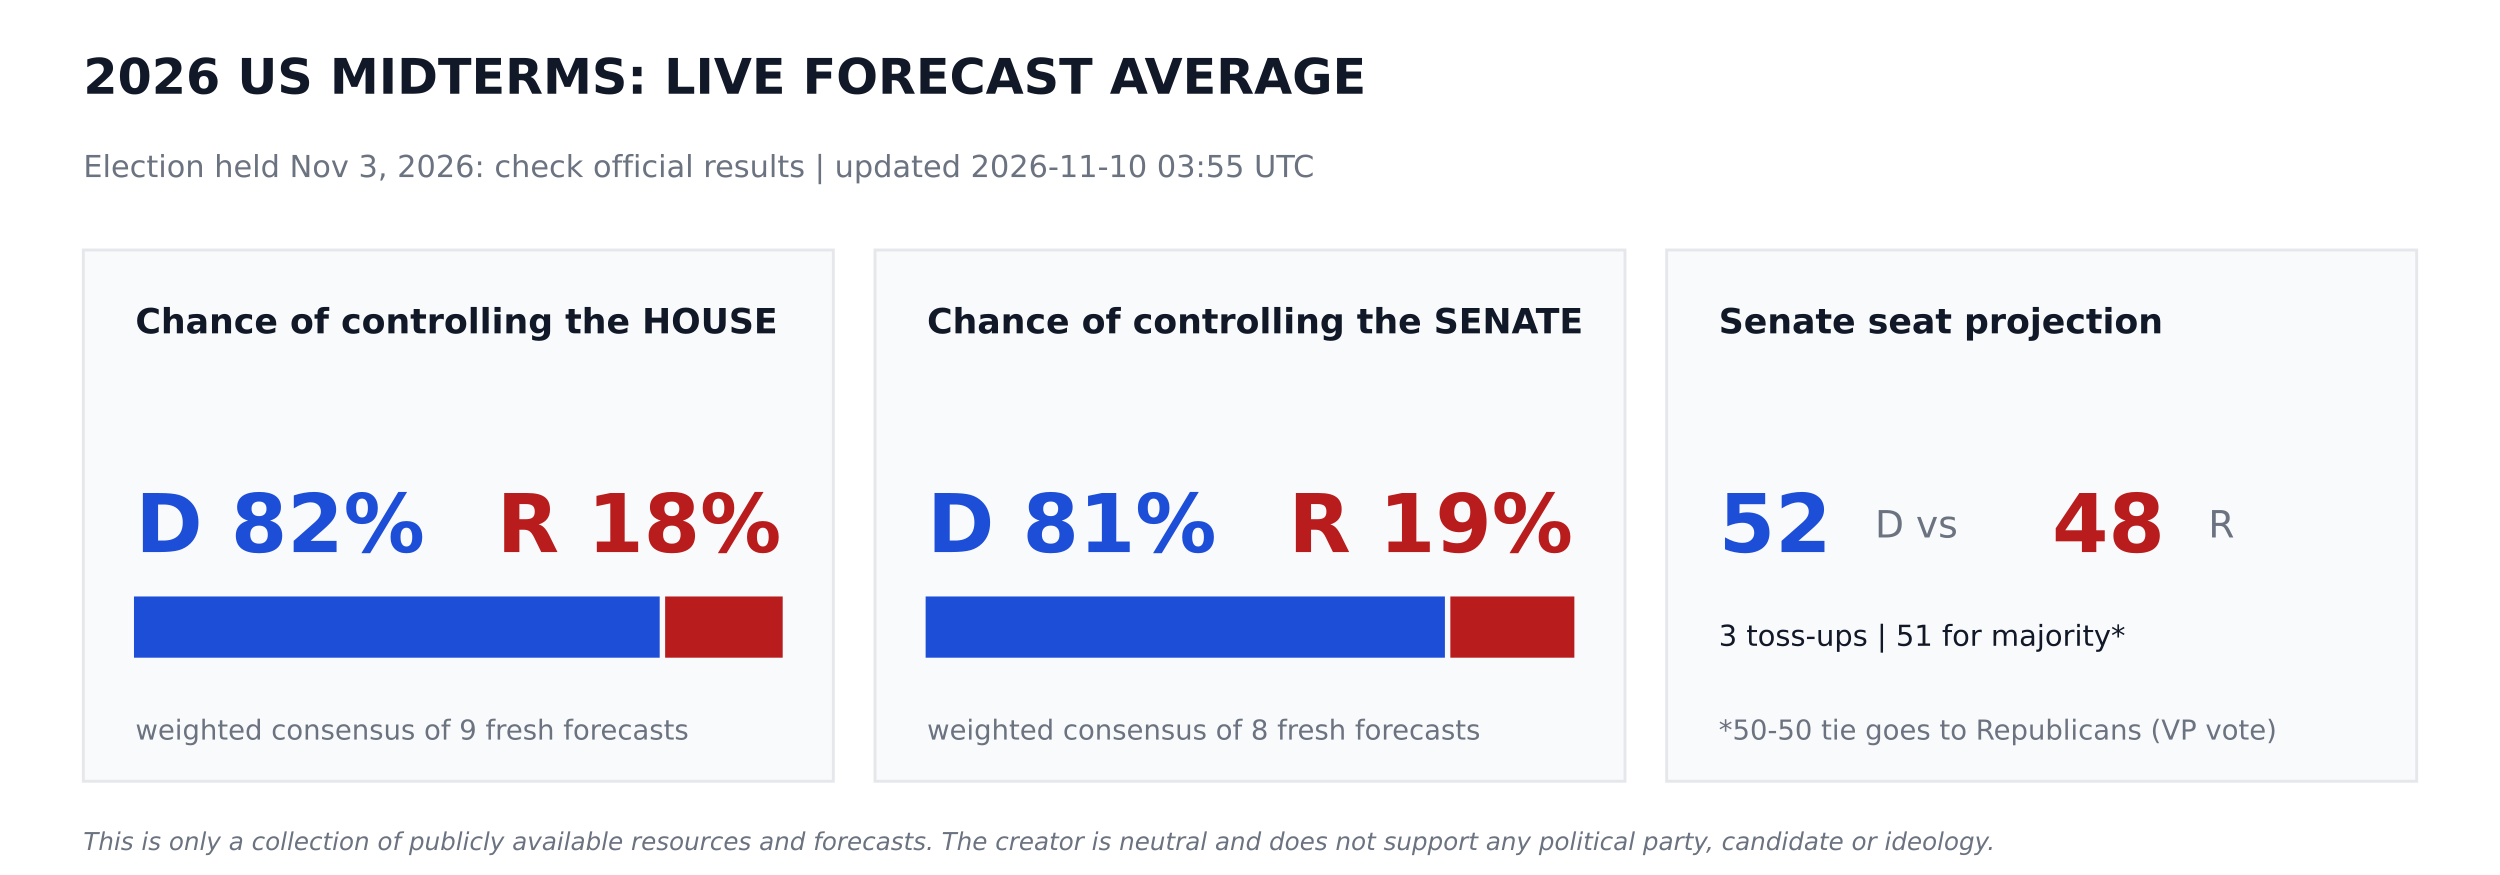
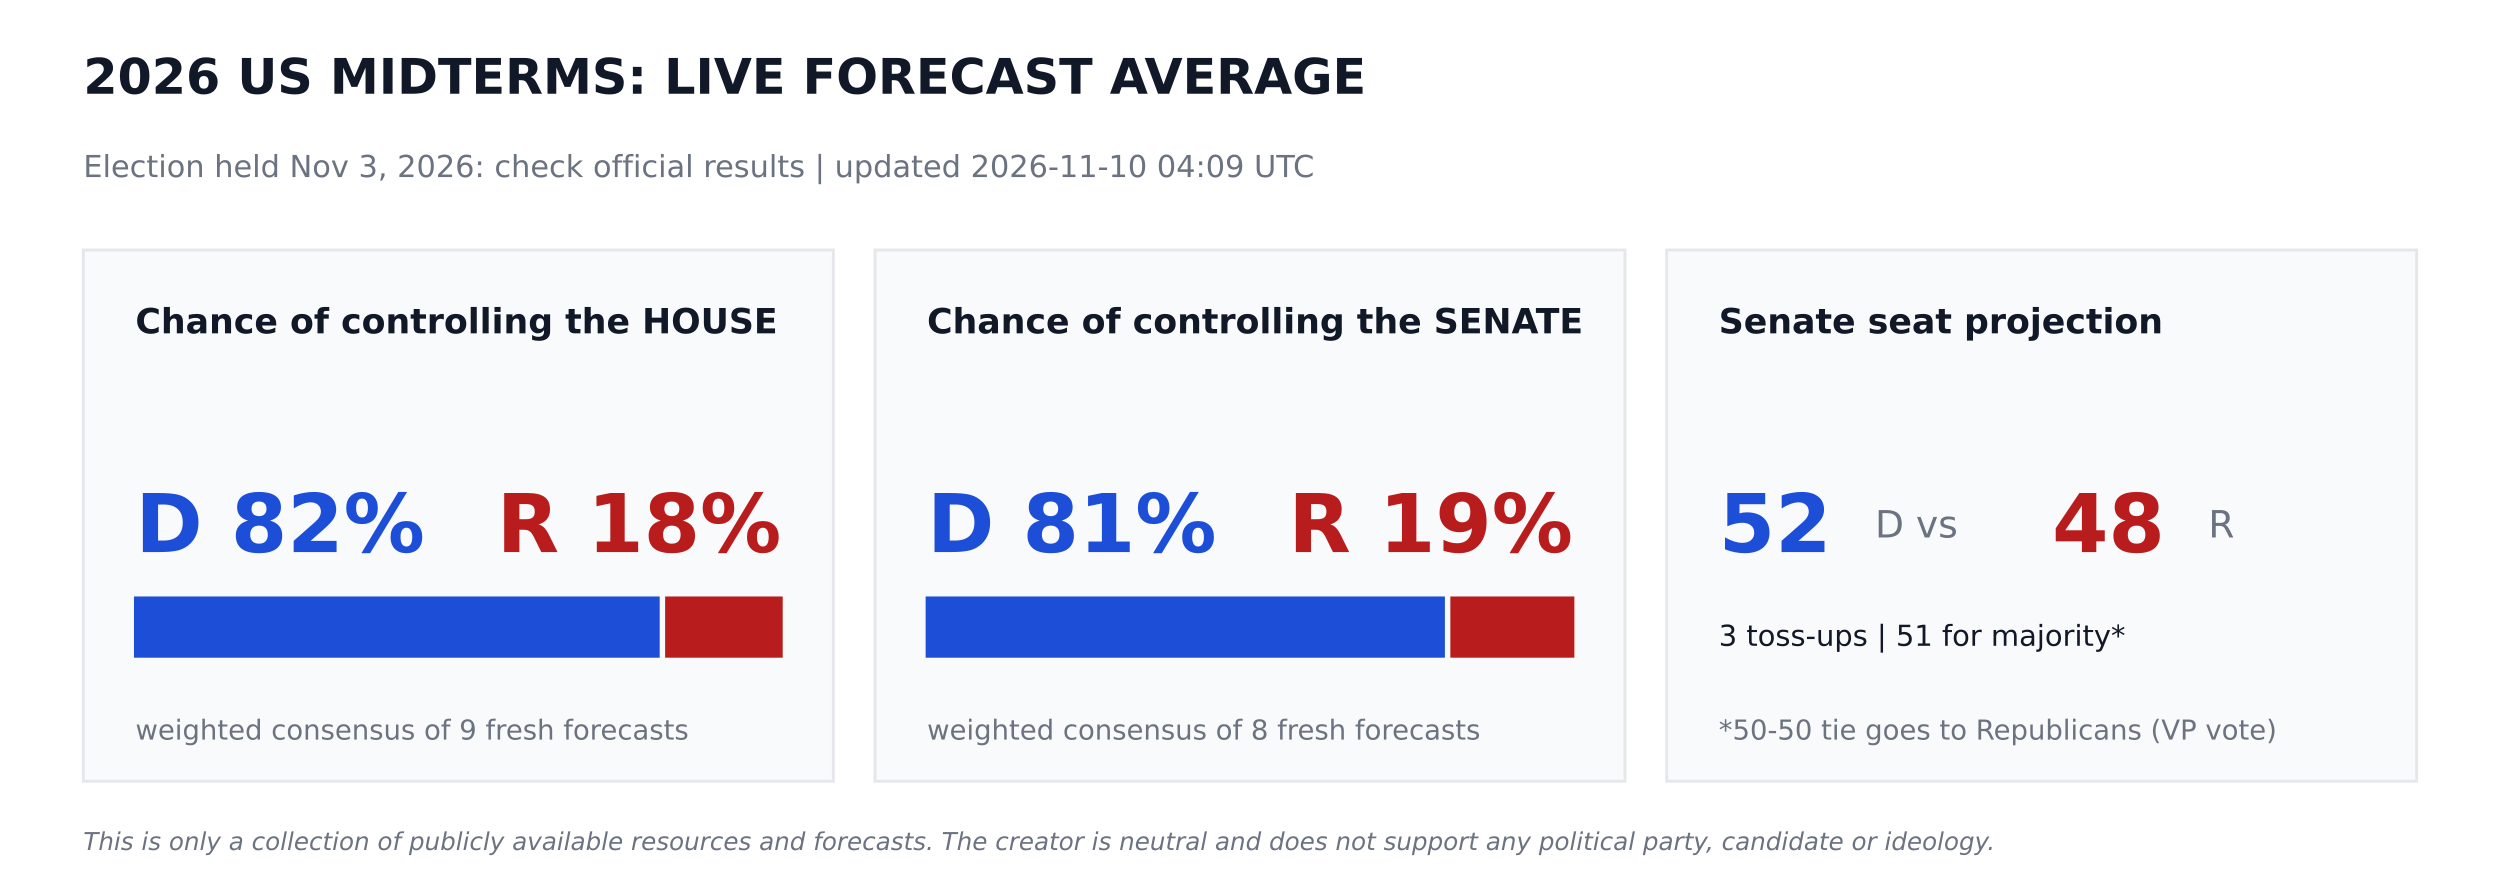
<svg xmlns="http://www.w3.org/2000/svg" width="864pt" height="302.4pt" viewBox="0 0 864 302.4" version="1.1">
  <defs>
    <style type="text/css">*{stroke-linejoin: round; stroke-linecap: butt}</style>
  </defs>
  <g id="figure_1">
    <g id="patch_1">
      <path d="M 0 302.4  L 864 302.4  L 864 0  L 0 0  z " style="fill: #ffffff" />
    </g>
    <g id="axes_1">
      <g id="patch_2">
-         <path d="M 28.8 270  L 288 270  L 288 86.4  L 28.8 86.4  z " clip-path="url(#p75b1a61fc9)" style="fill: #f9fafb; stroke: #e5e7eb; stroke-linejoin: miter" />
+         <path d="M 28.8 270  L 288 270  L 288 86.4  L 28.8 86.4  z " clip-path="url(#p120f91998a)" style="fill: #f9fafb; stroke: #e5e7eb; stroke-linejoin: miter" />
      </g>
      <g id="patch_3">
-         <path d="M 46.8 226.8  L 227.491 226.8  L 227.491 206.64  L 46.8 206.64  z " clip-path="url(#p75b1a61fc9)" style="fill: #1d4ed8; stroke: #1d4ed8; stroke-linejoin: miter" />
+         <path d="M 46.8 226.8  L 227.491 226.8  L 227.491 206.64  L 46.8 206.64  z " clip-path="url(#p120f91998a)" style="fill: #1d4ed8; stroke: #1d4ed8; stroke-linejoin: miter" />
      </g>
      <g id="patch_4">
-         <path d="M 230.371 226.8  L 270 226.8  L 270 206.64  L 230.371 206.64  z " clip-path="url(#p75b1a61fc9)" style="fill: #b91c1c; stroke: #b91c1c; stroke-linejoin: miter" />
+         <path d="M 230.371 226.8  L 270 226.8  L 270 206.64  L 230.371 206.64  z " clip-path="url(#p120f91998a)" style="fill: #b91c1c; stroke: #b91c1c; stroke-linejoin: miter" />
      </g>
      <g id="patch_5">
-         <path d="M 302.4 270  L 561.6 270  L 561.6 86.4  L 302.4 86.4  z " clip-path="url(#p75b1a61fc9)" style="fill: #f9fafb; stroke: #e5e7eb; stroke-linejoin: miter" />
+         <path d="M 302.4 270  L 561.6 270  L 561.6 86.4  L 302.4 86.4  z " clip-path="url(#p120f91998a)" style="fill: #f9fafb; stroke: #e5e7eb; stroke-linejoin: miter" />
      </g>
      <g id="patch_6">
-         <path d="M 320.4 226.8  L 498.859 226.8  L 498.859 206.64  L 320.4 206.64  z " clip-path="url(#p75b1a61fc9)" style="fill: #1d4ed8; stroke: #1d4ed8; stroke-linejoin: miter" />
+         <path d="M 320.4 226.8  L 498.859 226.8  L 498.859 206.64  L 320.4 206.64  z " clip-path="url(#p120f91998a)" style="fill: #1d4ed8; stroke: #1d4ed8; stroke-linejoin: miter" />
      </g>
      <g id="patch_7">
-         <path d="M 501.739 226.8  L 543.6 226.8  L 543.6 206.64  L 501.739 206.64  z " clip-path="url(#p75b1a61fc9)" style="fill: #b91c1c; stroke: #b91c1c; stroke-linejoin: miter" />
+         <path d="M 501.739 226.8  L 543.6 226.8  L 543.6 206.64  L 501.739 206.64  z " clip-path="url(#p120f91998a)" style="fill: #b91c1c; stroke: #b91c1c; stroke-linejoin: miter" />
      </g>
      <g id="patch_8">
-         <path d="M 576 270  L 835.2 270  L 835.2 86.4  L 576 86.4  z " clip-path="url(#p75b1a61fc9)" style="fill: #f9fafb; stroke: #e5e7eb; stroke-linejoin: miter" />
+         <path d="M 576 270  L 835.2 270  L 835.2 86.4  L 576 86.4  z " clip-path="url(#p120f91998a)" style="fill: #f9fafb; stroke: #e5e7eb; stroke-linejoin: miter" />
      </g>
      <g id="text_1">
        <text style="font-weight: 700; font-size: 17px; font-family: 'DejaVu Sans'; text-anchor: start; fill: #111827" x="28.8" y="32.4" transform="rotate(-0 28.8 32.4)">2026 US MIDTERMS: LIVE FORECAST AVERAGE</text>
      </g>
      <g id="text_2">
-         <text style="font-size: 10.5px; font-family: 'DejaVu Sans'; text-anchor: start; fill: #6b7280" x="28.8" y="61.2" transform="rotate(-0 28.8 61.2)">Election held Nov 3, 2026: check official results   |   updated 2026-11-10 03:55 UTC</text>
+         <text style="font-size: 10.5px; font-family: 'DejaVu Sans'; text-anchor: start; fill: #6b7280" x="28.8" y="61.2" transform="rotate(-0 28.8 61.2)">Election held Nov 3, 2026: check official results   |   updated 2026-11-10 04:09 UTC</text>
      </g>
      <g id="text_3">
        <text style="font-weight: 700; font-size: 12px; font-family: 'DejaVu Sans'; text-anchor: start; fill: #111827" x="46.8" y="115.2" transform="rotate(-0 46.8 115.2)">Chance of controlling the HOUSE</text>
      </g>
      <g id="text_4">
        <text style="font-weight: 700; font-size: 28px; font-family: 'DejaVu Sans'; text-anchor: start; fill: #1d4ed8" x="46.8" y="190.8" transform="rotate(-0 46.8 190.8)">D 82%</text>
      </g>
      <g id="text_5">
        <text style="font-weight: 700; font-size: 28px; font-family: 'DejaVu Sans'; text-anchor: end; fill: #b91c1c" x="270" y="190.8" transform="rotate(-0 270 190.8)">R 18%</text>
      </g>
      <g id="text_6">
        <text style="font-size: 9.5px; font-family: 'DejaVu Sans'; text-anchor: start; fill: #6b7280" x="46.8" y="255.6" transform="rotate(-0 46.8 255.6)">weighted consensus of 9 fresh forecasts</text>
      </g>
      <g id="text_7">
        <text style="font-weight: 700; font-size: 12px; font-family: 'DejaVu Sans'; text-anchor: start; fill: #111827" x="320.4" y="115.2" transform="rotate(-0 320.4 115.2)">Chance of controlling the SENATE</text>
      </g>
      <g id="text_8">
        <text style="font-weight: 700; font-size: 28px; font-family: 'DejaVu Sans'; text-anchor: start; fill: #1d4ed8" x="320.4" y="190.8" transform="rotate(-0 320.4 190.8)">D 81%</text>
      </g>
      <g id="text_9">
        <text style="font-weight: 700; font-size: 28px; font-family: 'DejaVu Sans'; text-anchor: end; fill: #b91c1c" x="543.6" y="190.8" transform="rotate(-0 543.6 190.8)">R 19%</text>
      </g>
      <g id="text_10">
        <text style="font-size: 9.5px; font-family: 'DejaVu Sans'; text-anchor: start; fill: #6b7280" x="320.4" y="255.6" transform="rotate(-0 320.4 255.6)">weighted consensus of 8 fresh forecasts</text>
      </g>
      <g id="text_11">
        <text style="font-weight: 700; font-size: 12px; font-family: 'DejaVu Sans'; text-anchor: start; fill: #111827" x="594" y="115.2" transform="rotate(-0 594 115.2)">Senate seat projection</text>
      </g>
      <g id="text_12">
        <text style="font-weight: 700; font-size: 28px; font-family: 'DejaVu Sans'; text-anchor: start; fill: #1d4ed8" x="594" y="190.8" transform="rotate(-0 594 190.8)">52</text>
      </g>
      <g id="text_13">
        <text style="font-size: 13px; font-family: 'DejaVu Sans'; text-anchor: start; fill: #6b7280" x="648" y="185.76" transform="rotate(-0 648 185.76)">D  vs</text>
      </g>
      <g id="text_14">
        <text style="font-weight: 700; font-size: 28px; font-family: 'DejaVu Sans'; text-anchor: start; fill: #b91c1c" x="709.2" y="190.8" transform="rotate(-0 709.2 190.8)">48</text>
      </g>
      <g id="text_15">
        <text style="font-size: 13px; font-family: 'DejaVu Sans'; text-anchor: start; fill: #6b7280" x="763.2" y="185.76" transform="rotate(-0 763.2 185.76)">R</text>
      </g>
      <g id="text_16">
        <text style="font-size: 10px; font-family: 'DejaVu Sans'; text-anchor: start; fill: #111827" x="594" y="223.2" transform="rotate(-0 594 223.2)">3 toss-ups  |  51 for majority*</text>
      </g>
      <g id="text_17">
        <text style="font-size: 9.5px; font-family: 'DejaVu Sans'; text-anchor: start; fill: #6b7280" x="594" y="255.6" transform="rotate(-0 594 255.6)">*50-50 tie goes to Republicans (VP vote)</text>
      </g>
      <g id="text_18">
        <text style="font-style: italic; font-size: 8.5px; font-family: 'DejaVu Sans'; text-anchor: start; fill: #6b7280" x="28.8" y="293.76" transform="rotate(-0 28.8 293.76)">This is only a collection of publicly available resources and forecasts. The creator is neutral and does not support any political party, candidate or ideology.</text>
      </g>
    </g>
  </g>
  <defs>
-     <clipPath id="p75b1a61fc9">
+     <clipPath id="p120f91998a">
      <rect x="0" y="0" width="864" height="302.4" />
    </clipPath>
  </defs>
</svg>
